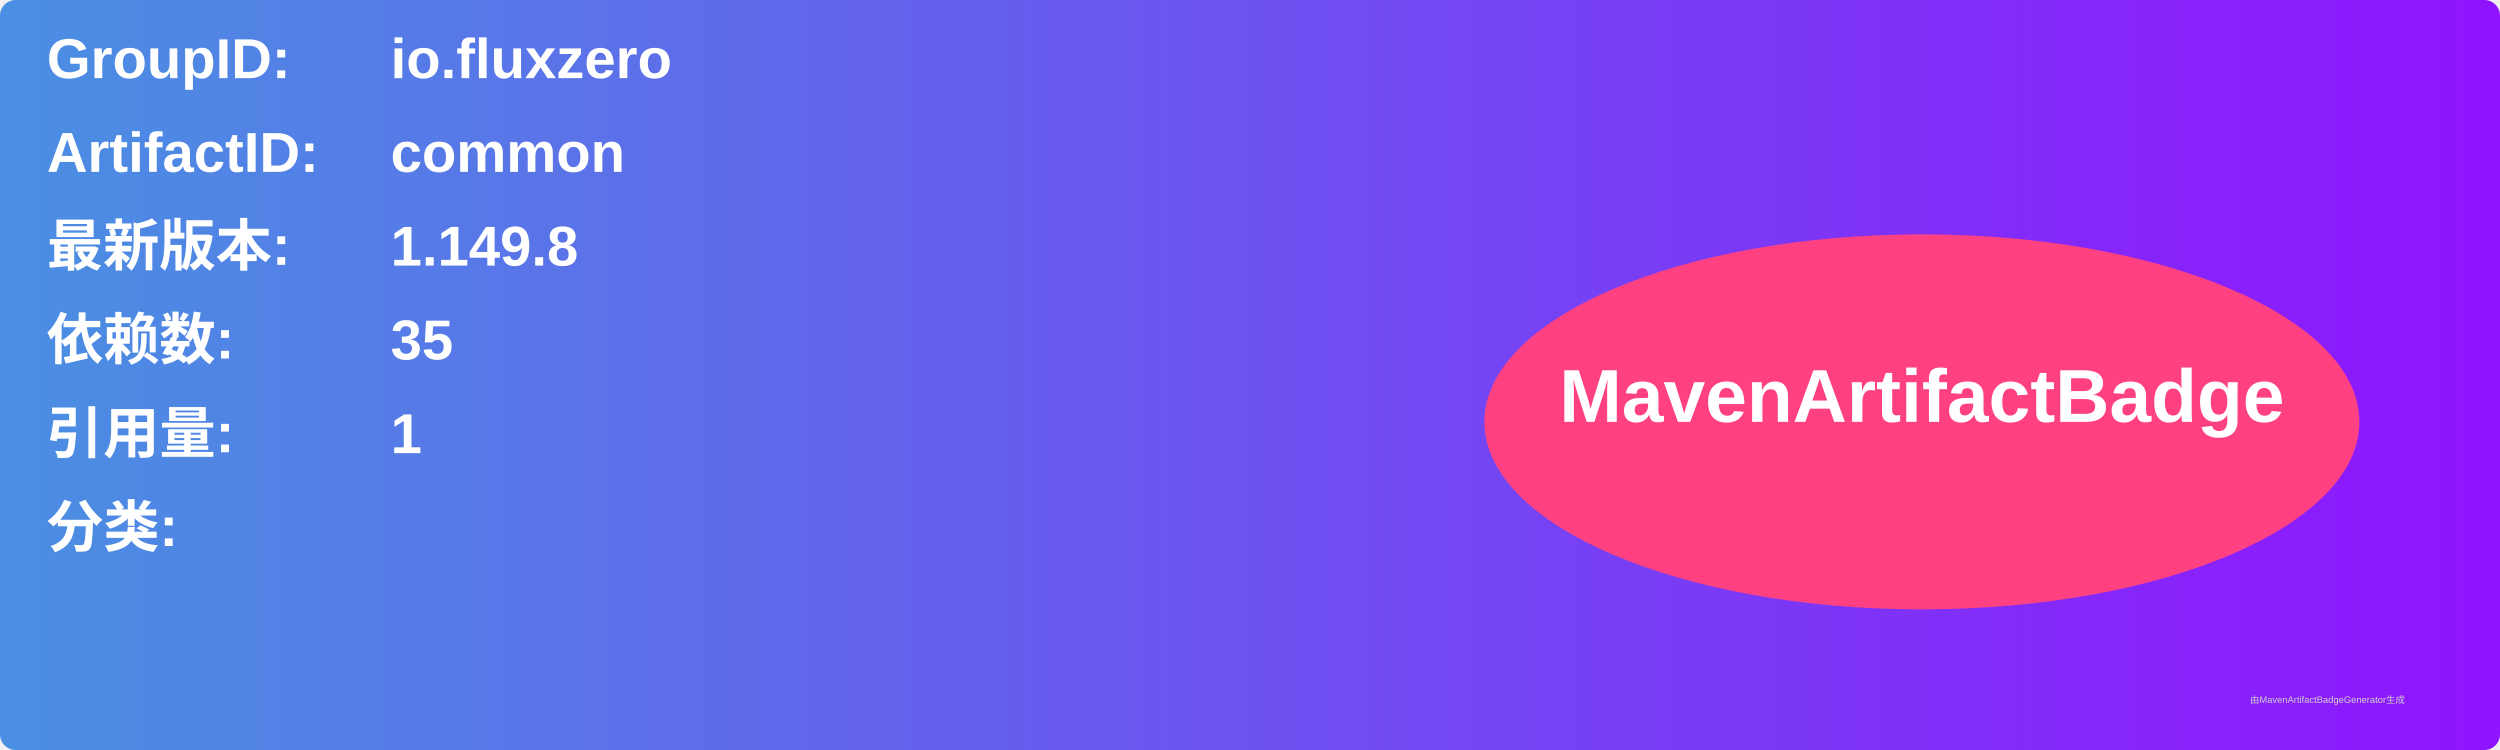
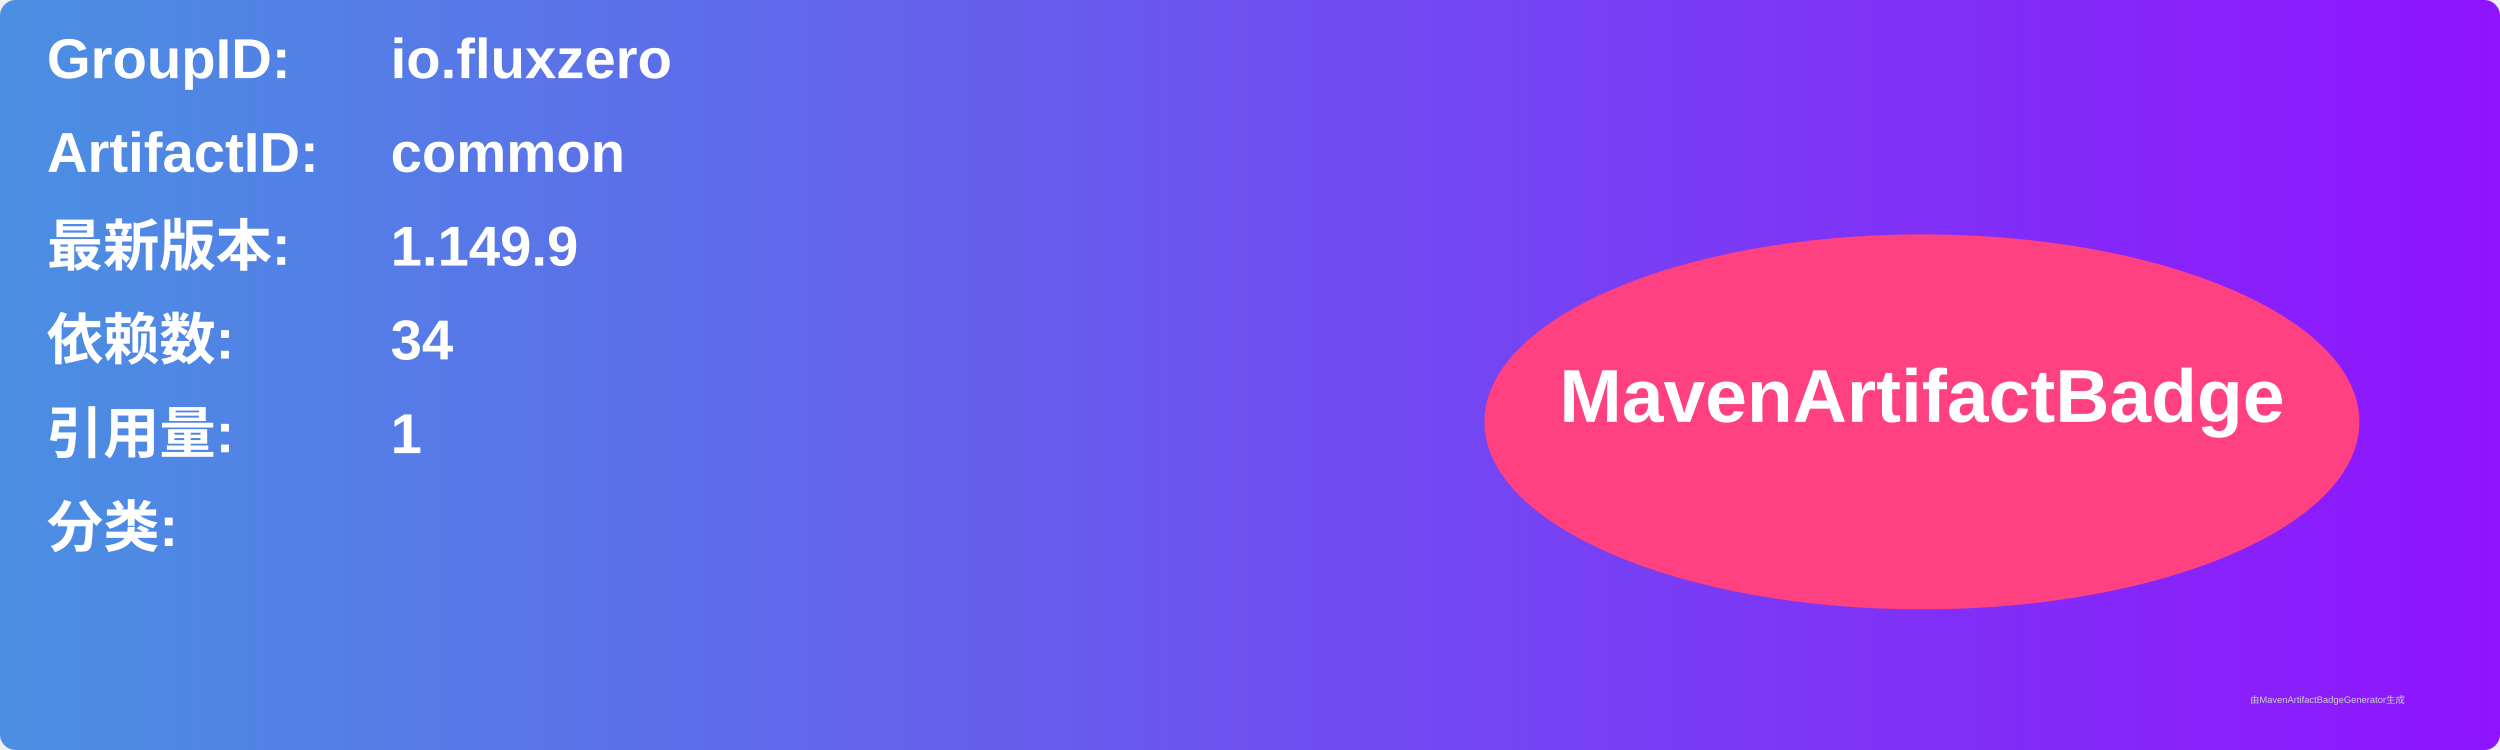
<svg xmlns="http://www.w3.org/2000/svg" width="800" height="240" viewBox="0 0 800 240">
  <linearGradient id="grad" x1="0%" y1="0%" x2="100%" y2="0%">
    <stop offset="0%" stop-color="#4a90e2" />
    <stop offset="100%" stop-color="#9013fe" />
  </linearGradient>
  <rect width="100%" height="100%" rx="5" ry="5" fill="url(#grad)" />
  <g transform="translate(15, 15)">
    <text x="0" y="10" font-family="Arial" font-size="18" fill="white" font-weight="bold" width="260">GroupID:</text>
    <text x="110" y="10" font-family="Arial" font-size="18" fill="white" font-weight="bold" width="460">io.fluxzero</text>
    <text x="0" y="40" font-family="Arial" font-size="18" fill="white" font-weight="bold" width="260">ArtifactID:</text>
    <text x="110" y="40" font-family="Arial" font-size="18" fill="white" font-weight="bold" width="460">common</text>
    <text x="0" y="70" font-family="Arial" font-size="18" fill="white" font-weight="bold">最新版本:</text>
    <text x="110" y="70" font-family="Arial" font-size="18" fill="white" font-weight="bold">
-       <tspan font-weight="bold">1.149.8</tspan>
+       <tspan font-weight="bold">1.149.9</tspan>
    </text>
    <text x="0" y="100" font-family="Arial" font-size="18" fill="white" font-weight="bold">依赖数: </text>
    <text x="110" y="100" font-family="Arial" font-size="18" fill="white">
-       <tspan font-weight="bold">35</tspan>
+       <tspan font-weight="bold">34</tspan>
    </text>
    <text x="0" y="130" font-family="Arial" font-size="18" fill="white" font-weight="bold">引用量: </text>
    <text x="110" y="130" font-family="Arial" font-size="18" fill="white">
      <tspan font-weight="bold">1</tspan>
    </text>
    <text x="0" y="160" font-family="Arial" font-size="18" fill="white" font-weight="bold">分类:</text>
    <text x="10" y="190" font-family="Arial" font-size="10" fill="white">
      <tspan font-weight="bold" />
    </text>
    <ellipse cx="600" cy="120" rx="140" ry="60" fill="#ff4081" />
    <text x="600" y="120" text-anchor="middle" font-family="Arial" font-size="24" fill="white" font-weight="bold">MavenArtifactBadge</text>
  </g>
  <text x="720" y="225" font-family="Arial" font-size="3" fill="#d0d0d0">由MavenArtifactBadgeGenerator生成</text>
</svg>
